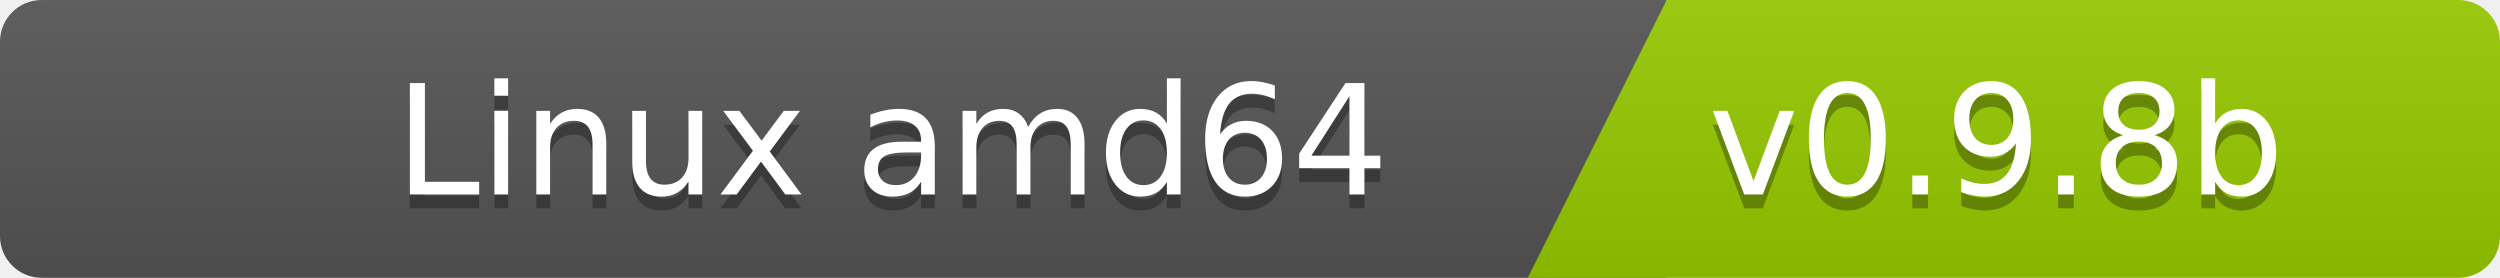
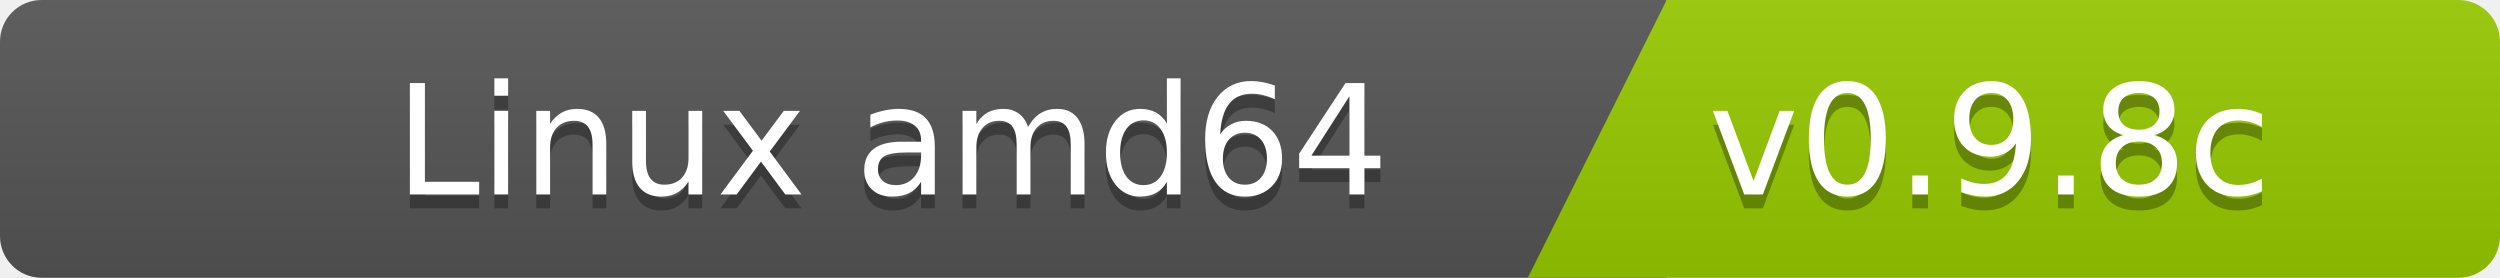
<svg xmlns="http://www.w3.org/2000/svg" width="180" height="20">
  <linearGradient id="b" x2="0" y2="100%">
    <stop offset="0" stop-color="#bbb" stop-opacity=".1" />
    <stop offset="1" stop-opacity=".1" />
  </linearGradient>
  <clipPath id="a">
    <rect width="180" height="20" rx="3" fill="#fff" />
  </clipPath>
  <g clip-path="url(#a)">
    <path fill="#555" d="M0   0h120v20H0z" />
    <path fill="#97ca00" d="M120 0h125v20H110z" />
    <path fill="url(#b)" d="M0   0h180v20H0z" />
  </g>
  <g fill="#fff" font-family="DejaVu Sans,Verdana,Geneva,sans-serif" font-size="110">
    <text x="1000" y="150" fill="#010101" fill-opacity=".3" transform="scale(.1)" text-anchor="end">Linux amd64</text>
    <text x="1000" y="140" transform="scale(.1)" text-anchor="end">Linux amd64</text>
-     <text x="1230" y="150" fill="#010101" fill-opacity=".3" transform="scale(.1)" text-anchor="start">v0.9.8b</text>
-     <text x="1230" y="140" transform="scale(.1)" text-anchor="start">v0.9.8b</text>
+     <text x="1230" y="150" fill="#010101" fill-opacity=".3" transform="scale(.1)" text-anchor="start">v0.9.8c</text>
+     <text x="1230" y="140" transform="scale(.1)" text-anchor="start">v0.9.8c</text>
  </g>
</svg>
